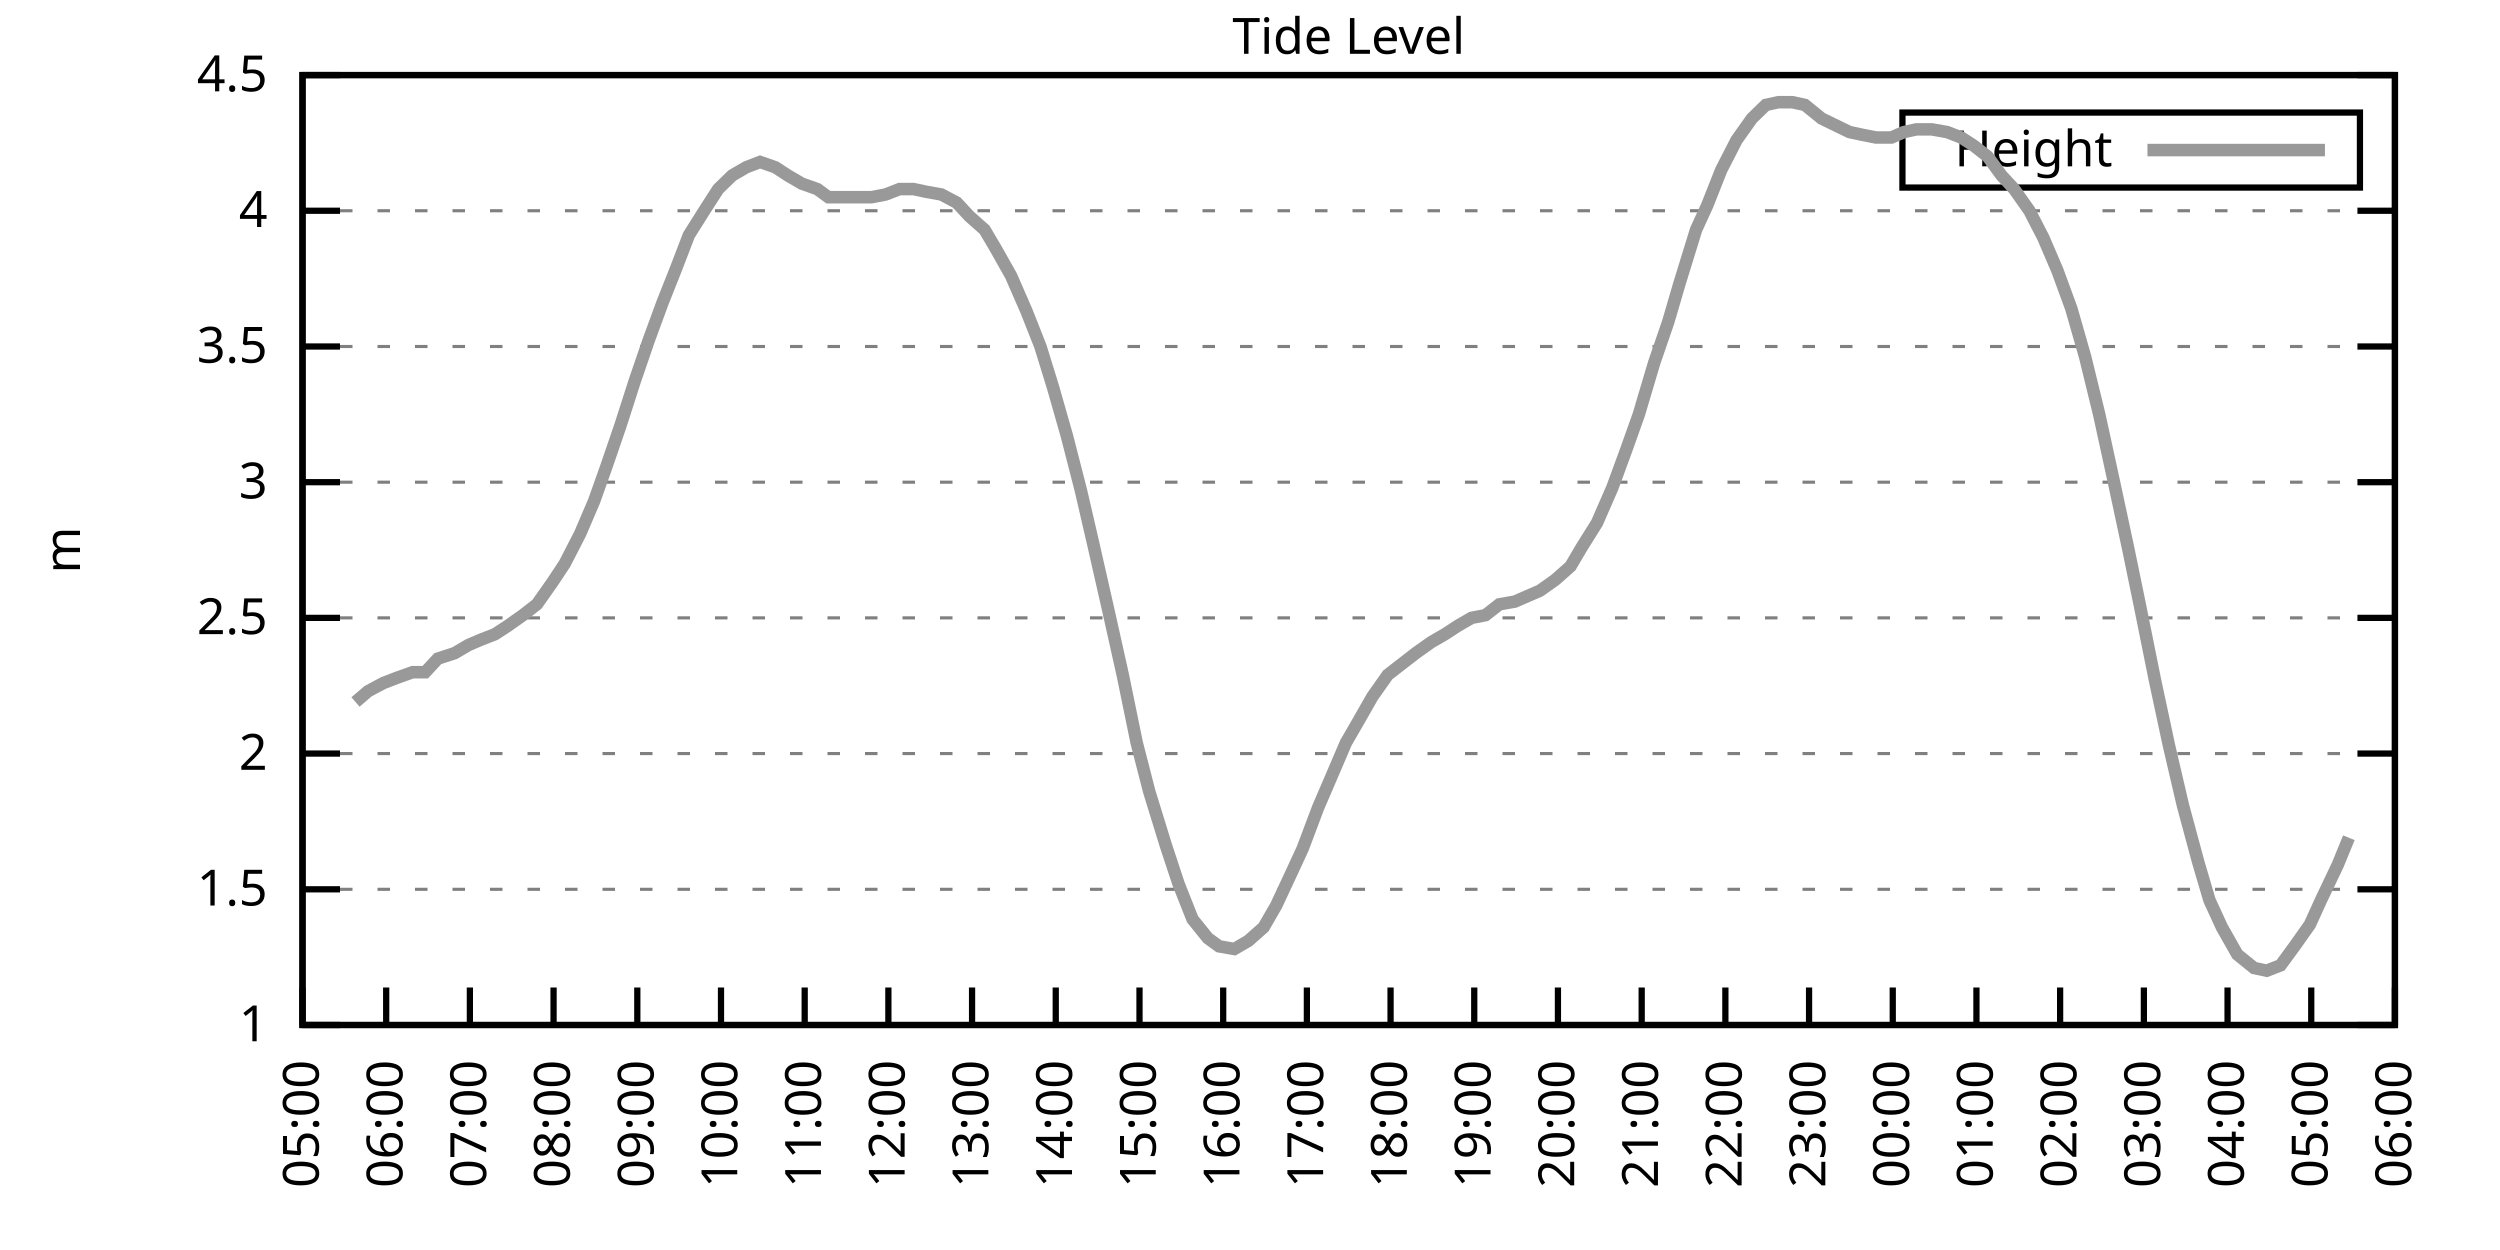
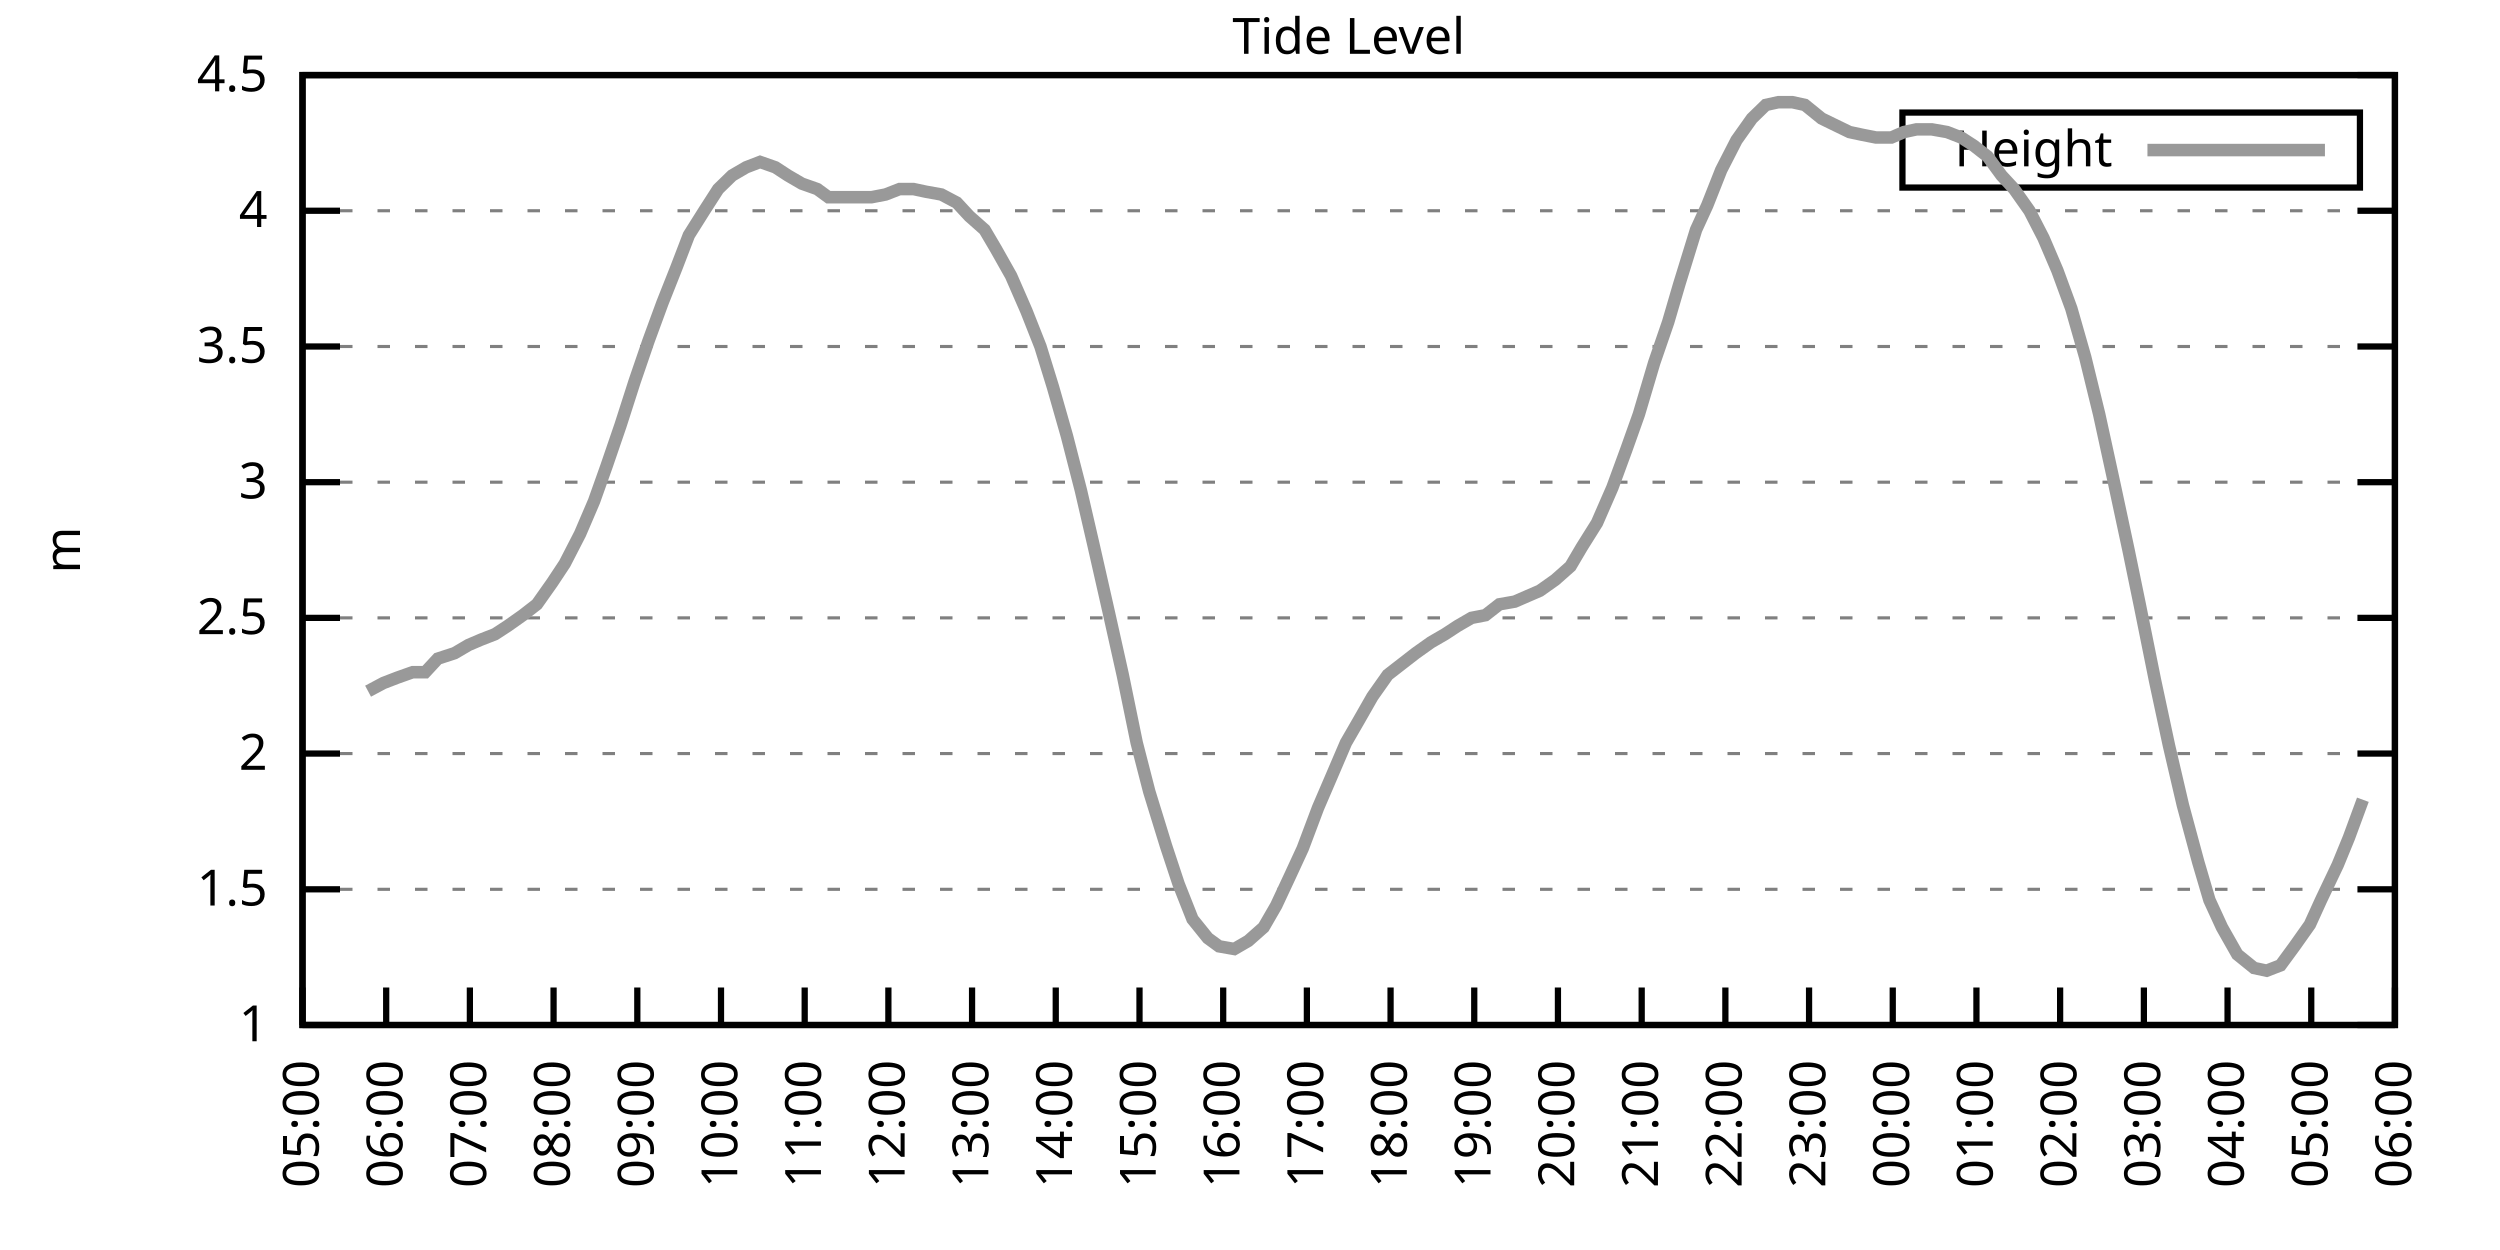
<svg xmlns="http://www.w3.org/2000/svg" xmlns:xlink="http://www.w3.org/1999/xlink" width="400" height="200" viewBox="0 0 400 200">
  <g id="gnuplot_canvas">
    <rect x="0" y="0" width="400" height="200" fill="none" />
    <defs>
      <circle id="gpDot" r="0.5" stroke-width="0.5" stroke="currentColor" />
      <path id="gpPt0" stroke-width="0.333" stroke="currentColor" d="M-1,0 h2 M0,-1 v2" />
      <path id="gpPt1" stroke-width="0.333" stroke="currentColor" d="M-1,-1 L1,1 M1,-1 L-1,1" />
      <path id="gpPt2" stroke-width="0.333" stroke="currentColor" d="M-1,0 L1,0 M0,-1 L0,1 M-1,-1 L1,1 M-1,1 L1,-1" />
      <rect id="gpPt3" stroke-width="0.333" stroke="currentColor" x="-1" y="-1" width="2" height="2" />
      <rect id="gpPt4" stroke-width="0.333" stroke="currentColor" fill="currentColor" x="-1" y="-1" width="2" height="2" />
      <circle id="gpPt5" stroke-width="0.333" stroke="currentColor" cx="0" cy="0" r="1" />
      <use xlink:href="#gpPt5" id="gpPt6" fill="currentColor" stroke="none" />
      <path id="gpPt7" stroke-width="0.333" stroke="currentColor" d="M0,-1.33 L-1.33,0.67 L1.33,0.67 z" />
      <use xlink:href="#gpPt7" id="gpPt8" fill="currentColor" stroke="none" />
      <use xlink:href="#gpPt7" id="gpPt9" stroke="currentColor" transform="rotate(180)" />
      <use xlink:href="#gpPt9" id="gpPt10" fill="currentColor" stroke="none" />
      <use xlink:href="#gpPt3" id="gpPt11" stroke="currentColor" transform="rotate(45)" />
      <use xlink:href="#gpPt11" id="gpPt12" fill="currentColor" stroke="none" />
      <path id="gpPt13" stroke-width="0.333" stroke="currentColor" d="M0,1.330 L1.265,0.411 L0.782,-1.067 L-0.782,-1.076 L-1.265,0.411 z" />
      <use xlink:href="#gpPt13" id="gpPt14" fill="currentColor" stroke="none" />
      <filter id="textbox" filterUnits="objectBoundingBox" x="0" y="0" height="1" width="1">
        <feFlood flood-color="white" flood-opacity="1" result="bgnd" />
        <feComposite in="SourceGraphic" in2="bgnd" operator="atop" />
      </filter>
      <filter id="greybox" filterUnits="objectBoundingBox" x="0" y="0" height="1" width="1">
        <feFlood flood-color="lightgrey" flood-opacity="1" result="grey" />
        <feComposite in="SourceGraphic" in2="grey" operator="atop" />
      </filter>
    </defs>
    <g fill="none" color="white" stroke="currentColor" stroke-width="1.00" stroke-linecap="butt" stroke-linejoin="miter">
</g>
    <g fill="none" color="black" stroke="currentColor" stroke-width="1.00" stroke-linecap="butt" stroke-linejoin="miter">
      <g stroke="none" shape-rendering="crispEdges">
        <polygon fill="rgb(255, 255, 255)" points="48.40,164.00 383.18,164.00 383.18,12.02 48.40,12.02 " />
      </g>
    </g>
    <g fill="none" color="black" stroke="currentColor" stroke-width="1.00" stroke-linecap="butt" stroke-linejoin="miter">
</g>
    <g fill="none" color="black" stroke="black" stroke-width="0.50" stroke-linecap="butt" stroke-linejoin="miter">
</g>
    <g fill="none" color="gray" stroke="currentColor" stroke-width="0.50" stroke-linecap="butt" stroke-linejoin="miter">
      <path stroke="gray" stroke-dasharray="2,4" class="gridline" d="M48.40,164.00 L383.19,164.00  " />
    </g>
    <g fill="none" color="gray" stroke="gray" stroke-width="1.00" stroke-linecap="butt" stroke-linejoin="miter">
</g>
    <g fill="none" color="black" stroke="currentColor" stroke-width="1.00" stroke-linecap="butt" stroke-linejoin="miter">
      <path stroke="black" d="M48.40,164.00 L54.40,164.00 M383.19,164.00 L377.19,164.00  " />
      <g transform="translate(42.80,166.60)" stroke="none" fill="black" font-family="Sans" font-size="8.00" text-anchor="end">
        <text>
          <tspan font-family="Sans"> 1</tspan>
        </text>
      </g>
    </g>
    <g fill="none" color="black" stroke="currentColor" stroke-width="1.00" stroke-linecap="butt" stroke-linejoin="miter">
</g>
    <g fill="none" color="black" stroke="black" stroke-width="0.50" stroke-linecap="butt" stroke-linejoin="miter">
</g>
    <g fill="none" color="gray" stroke="currentColor" stroke-width="0.50" stroke-linecap="butt" stroke-linejoin="miter">
      <path stroke="gray" stroke-dasharray="2,4" class="gridline" d="M48.40,142.29 L383.19,142.29  " />
    </g>
    <g fill="none" color="gray" stroke="gray" stroke-width="1.00" stroke-linecap="butt" stroke-linejoin="miter">
</g>
    <g fill="none" color="black" stroke="currentColor" stroke-width="1.00" stroke-linecap="butt" stroke-linejoin="miter">
      <path stroke="black" d="M48.40,142.29 L54.40,142.29 M383.19,142.29 L377.19,142.29  " />
      <g transform="translate(42.80,144.89)" stroke="none" fill="black" font-family="Sans" font-size="8.00" text-anchor="end">
        <text>
          <tspan font-family="Sans"> 1.5</tspan>
        </text>
      </g>
    </g>
    <g fill="none" color="black" stroke="currentColor" stroke-width="1.00" stroke-linecap="butt" stroke-linejoin="miter">
</g>
    <g fill="none" color="black" stroke="black" stroke-width="0.50" stroke-linecap="butt" stroke-linejoin="miter">
</g>
    <g fill="none" color="gray" stroke="currentColor" stroke-width="0.50" stroke-linecap="butt" stroke-linejoin="miter">
      <path stroke="gray" stroke-dasharray="2,4" class="gridline" d="M48.40,120.57 L383.19,120.57  " />
    </g>
    <g fill="none" color="gray" stroke="gray" stroke-width="1.00" stroke-linecap="butt" stroke-linejoin="miter">
</g>
    <g fill="none" color="black" stroke="currentColor" stroke-width="1.00" stroke-linecap="butt" stroke-linejoin="miter">
      <path stroke="black" d="M48.40,120.57 L54.40,120.57 M383.19,120.57 L377.19,120.57  " />
      <g transform="translate(42.80,123.17)" stroke="none" fill="black" font-family="Sans" font-size="8.00" text-anchor="end">
        <text>
          <tspan font-family="Sans"> 2</tspan>
        </text>
      </g>
    </g>
    <g fill="none" color="black" stroke="currentColor" stroke-width="1.00" stroke-linecap="butt" stroke-linejoin="miter">
</g>
    <g fill="none" color="black" stroke="black" stroke-width="0.50" stroke-linecap="butt" stroke-linejoin="miter">
</g>
    <g fill="none" color="gray" stroke="currentColor" stroke-width="0.50" stroke-linecap="butt" stroke-linejoin="miter">
      <path stroke="gray" stroke-dasharray="2,4" class="gridline" d="M48.40,98.86 L383.19,98.86  " />
    </g>
    <g fill="none" color="gray" stroke="gray" stroke-width="1.00" stroke-linecap="butt" stroke-linejoin="miter">
</g>
    <g fill="none" color="black" stroke="currentColor" stroke-width="1.00" stroke-linecap="butt" stroke-linejoin="miter">
      <path stroke="black" d="M48.40,98.86 L54.40,98.86 M383.19,98.86 L377.19,98.86  " />
      <g transform="translate(42.80,101.46)" stroke="none" fill="black" font-family="Sans" font-size="8.00" text-anchor="end">
        <text>
          <tspan font-family="Sans"> 2.5</tspan>
        </text>
      </g>
    </g>
    <g fill="none" color="black" stroke="currentColor" stroke-width="1.00" stroke-linecap="butt" stroke-linejoin="miter">
</g>
    <g fill="none" color="black" stroke="black" stroke-width="0.50" stroke-linecap="butt" stroke-linejoin="miter">
</g>
    <g fill="none" color="gray" stroke="currentColor" stroke-width="0.50" stroke-linecap="butt" stroke-linejoin="miter">
      <path stroke="gray" stroke-dasharray="2,4" class="gridline" d="M48.40,77.15 L383.19,77.15  " />
    </g>
    <g fill="none" color="gray" stroke="gray" stroke-width="1.00" stroke-linecap="butt" stroke-linejoin="miter">
</g>
    <g fill="none" color="black" stroke="currentColor" stroke-width="1.00" stroke-linecap="butt" stroke-linejoin="miter">
      <path stroke="black" d="M48.40,77.15 L54.40,77.15 M383.19,77.15 L377.19,77.15  " />
      <g transform="translate(42.80,79.75)" stroke="none" fill="black" font-family="Sans" font-size="8.00" text-anchor="end">
        <text>
          <tspan font-family="Sans"> 3</tspan>
        </text>
      </g>
    </g>
    <g fill="none" color="black" stroke="currentColor" stroke-width="1.00" stroke-linecap="butt" stroke-linejoin="miter">
</g>
    <g fill="none" color="black" stroke="black" stroke-width="0.50" stroke-linecap="butt" stroke-linejoin="miter">
</g>
    <g fill="none" color="gray" stroke="currentColor" stroke-width="0.50" stroke-linecap="butt" stroke-linejoin="miter">
      <path stroke="gray" stroke-dasharray="2,4" class="gridline" d="M48.40,55.44 L383.19,55.44  " />
    </g>
    <g fill="none" color="gray" stroke="gray" stroke-width="1.00" stroke-linecap="butt" stroke-linejoin="miter">
</g>
    <g fill="none" color="black" stroke="currentColor" stroke-width="1.00" stroke-linecap="butt" stroke-linejoin="miter">
      <path stroke="black" d="M48.40,55.44 L54.40,55.44 M383.19,55.44 L377.19,55.44  " />
      <g transform="translate(42.80,58.04)" stroke="none" fill="black" font-family="Sans" font-size="8.00" text-anchor="end">
        <text>
          <tspan font-family="Sans"> 3.5</tspan>
        </text>
      </g>
    </g>
    <g fill="none" color="black" stroke="currentColor" stroke-width="1.00" stroke-linecap="butt" stroke-linejoin="miter">
</g>
    <g fill="none" color="black" stroke="black" stroke-width="0.50" stroke-linecap="butt" stroke-linejoin="miter">
</g>
    <g fill="none" color="gray" stroke="currentColor" stroke-width="0.50" stroke-linecap="butt" stroke-linejoin="miter">
      <path stroke="gray" stroke-dasharray="2,4" class="gridline" d="M48.40,33.72 L383.19,33.72  " />
    </g>
    <g fill="none" color="gray" stroke="gray" stroke-width="1.00" stroke-linecap="butt" stroke-linejoin="miter">
</g>
    <g fill="none" color="black" stroke="currentColor" stroke-width="1.00" stroke-linecap="butt" stroke-linejoin="miter">
      <path stroke="black" d="M48.40,33.72 L54.40,33.72 M383.19,33.72 L377.19,33.72  " />
      <g transform="translate(42.80,36.32)" stroke="none" fill="black" font-family="Sans" font-size="8.00" text-anchor="end">
        <text>
          <tspan font-family="Sans"> 4</tspan>
        </text>
      </g>
    </g>
    <g fill="none" color="black" stroke="currentColor" stroke-width="1.00" stroke-linecap="butt" stroke-linejoin="miter">
</g>
    <g fill="none" color="black" stroke="black" stroke-width="0.50" stroke-linecap="butt" stroke-linejoin="miter">
</g>
    <g fill="none" color="gray" stroke="currentColor" stroke-width="0.50" stroke-linecap="butt" stroke-linejoin="miter">
      <path stroke="gray" stroke-dasharray="2,4" class="gridline" d="M48.40,12.01 L383.19,12.01  " />
    </g>
    <g fill="none" color="gray" stroke="gray" stroke-width="1.00" stroke-linecap="butt" stroke-linejoin="miter">
</g>
    <g fill="none" color="black" stroke="currentColor" stroke-width="1.00" stroke-linecap="butt" stroke-linejoin="miter">
      <path stroke="black" d="M48.40,12.01 L54.40,12.01 M383.19,12.01 L377.19,12.01  " />
      <g transform="translate(42.80,14.61)" stroke="none" fill="black" font-family="Sans" font-size="8.00" text-anchor="end">
        <text>
          <tspan font-family="Sans"> 4.5</tspan>
        </text>
      </g>
    </g>
    <g fill="none" color="black" stroke="currentColor" stroke-width="1.00" stroke-linecap="butt" stroke-linejoin="miter">
      <path stroke="black" d="M48.40,164.00 L48.40,158.00  " />
      <g transform="translate(51.00,169.60) rotate(270.00)" stroke="none" fill="black" font-family="Sans" font-size="8.00" text-anchor="end">
        <text>
          <tspan font-family="Sans">05:00</tspan>
        </text>
      </g>
    </g>
    <g fill="none" color="black" stroke="currentColor" stroke-width="1.00" stroke-linecap="butt" stroke-linejoin="miter">
      <path stroke="black" d="M61.79,164.00 L61.79,158.00  " />
      <g transform="translate(64.39,169.60) rotate(270.00)" stroke="none" fill="black" font-family="Sans" font-size="8.00" text-anchor="end">
        <text>
          <tspan font-family="Sans">06:00</tspan>
        </text>
      </g>
    </g>
    <g fill="none" color="black" stroke="currentColor" stroke-width="1.00" stroke-linecap="butt" stroke-linejoin="miter">
      <path stroke="black" d="M75.18,164.00 L75.18,158.00  " />
      <g transform="translate(77.78,169.60) rotate(270.00)" stroke="none" fill="black" font-family="Sans" font-size="8.00" text-anchor="end">
        <text>
          <tspan font-family="Sans">07:00</tspan>
        </text>
      </g>
    </g>
    <g fill="none" color="black" stroke="currentColor" stroke-width="1.00" stroke-linecap="butt" stroke-linejoin="miter">
      <path stroke="black" d="M88.57,164.00 L88.57,158.00  " />
      <g transform="translate(91.17,169.60) rotate(270.00)" stroke="none" fill="black" font-family="Sans" font-size="8.00" text-anchor="end">
        <text>
          <tspan font-family="Sans">08:00</tspan>
        </text>
      </g>
    </g>
    <g fill="none" color="black" stroke="currentColor" stroke-width="1.00" stroke-linecap="butt" stroke-linejoin="miter">
      <path stroke="black" d="M101.97,164.00 L101.97,158.00  " />
      <g transform="translate(104.57,169.60) rotate(270.00)" stroke="none" fill="black" font-family="Sans" font-size="8.00" text-anchor="end">
        <text>
          <tspan font-family="Sans">09:00</tspan>
        </text>
      </g>
    </g>
    <g fill="none" color="black" stroke="currentColor" stroke-width="1.00" stroke-linecap="butt" stroke-linejoin="miter">
      <path stroke="black" d="M115.36,164.00 L115.36,158.00  " />
      <g transform="translate(117.96,169.60) rotate(270.00)" stroke="none" fill="black" font-family="Sans" font-size="8.00" text-anchor="end">
        <text>
          <tspan font-family="Sans">10:00</tspan>
        </text>
      </g>
    </g>
    <g fill="none" color="black" stroke="currentColor" stroke-width="1.00" stroke-linecap="butt" stroke-linejoin="miter">
      <path stroke="black" d="M128.75,164.00 L128.75,158.00  " />
      <g transform="translate(131.35,169.60) rotate(270.00)" stroke="none" fill="black" font-family="Sans" font-size="8.00" text-anchor="end">
        <text>
          <tspan font-family="Sans">11:00</tspan>
        </text>
      </g>
    </g>
    <g fill="none" color="black" stroke="currentColor" stroke-width="1.00" stroke-linecap="butt" stroke-linejoin="miter">
      <path stroke="black" d="M142.14,164.00 L142.14,158.00  " />
      <g transform="translate(144.74,169.60) rotate(270.00)" stroke="none" fill="black" font-family="Sans" font-size="8.00" text-anchor="end">
        <text>
          <tspan font-family="Sans">12:00</tspan>
        </text>
      </g>
    </g>
    <g fill="none" color="black" stroke="currentColor" stroke-width="1.00" stroke-linecap="butt" stroke-linejoin="miter">
      <path stroke="black" d="M155.53,164.00 L155.53,158.00  " />
      <g transform="translate(158.13,169.60) rotate(270.00)" stroke="none" fill="black" font-family="Sans" font-size="8.00" text-anchor="end">
        <text>
          <tspan font-family="Sans">13:00</tspan>
        </text>
      </g>
    </g>
    <g fill="none" color="black" stroke="currentColor" stroke-width="1.00" stroke-linecap="butt" stroke-linejoin="miter">
      <path stroke="black" d="M168.92,164.00 L168.92,158.00  " />
      <g transform="translate(171.52,169.60) rotate(270.00)" stroke="none" fill="black" font-family="Sans" font-size="8.00" text-anchor="end">
        <text>
          <tspan font-family="Sans">14:00</tspan>
        </text>
      </g>
    </g>
    <g fill="none" color="black" stroke="currentColor" stroke-width="1.00" stroke-linecap="butt" stroke-linejoin="miter">
      <path stroke="black" d="M182.32,164.00 L182.32,158.00  " />
      <g transform="translate(184.92,169.60) rotate(270.00)" stroke="none" fill="black" font-family="Sans" font-size="8.00" text-anchor="end">
        <text>
          <tspan font-family="Sans">15:00</tspan>
        </text>
      </g>
    </g>
    <g fill="none" color="black" stroke="currentColor" stroke-width="1.00" stroke-linecap="butt" stroke-linejoin="miter">
      <path stroke="black" d="M195.71,164.00 L195.71,158.00  " />
      <g transform="translate(198.31,169.60) rotate(270.00)" stroke="none" fill="black" font-family="Sans" font-size="8.00" text-anchor="end">
        <text>
          <tspan font-family="Sans">16:00</tspan>
        </text>
      </g>
    </g>
    <g fill="none" color="black" stroke="currentColor" stroke-width="1.00" stroke-linecap="butt" stroke-linejoin="miter">
      <path stroke="black" d="M209.10,164.00 L209.10,158.00  " />
      <g transform="translate(211.70,169.60) rotate(270.00)" stroke="none" fill="black" font-family="Sans" font-size="8.00" text-anchor="end">
        <text>
          <tspan font-family="Sans">17:00</tspan>
        </text>
      </g>
    </g>
    <g fill="none" color="black" stroke="currentColor" stroke-width="1.00" stroke-linecap="butt" stroke-linejoin="miter">
      <path stroke="black" d="M222.49,164.00 L222.49,158.00  " />
      <g transform="translate(225.09,169.60) rotate(270.00)" stroke="none" fill="black" font-family="Sans" font-size="8.00" text-anchor="end">
        <text>
          <tspan font-family="Sans">18:00</tspan>
        </text>
      </g>
    </g>
    <g fill="none" color="black" stroke="currentColor" stroke-width="1.00" stroke-linecap="butt" stroke-linejoin="miter">
      <path stroke="black" d="M235.88,164.00 L235.88,158.00  " />
      <g transform="translate(238.48,169.60) rotate(270.00)" stroke="none" fill="black" font-family="Sans" font-size="8.00" text-anchor="end">
        <text>
          <tspan font-family="Sans">19:00</tspan>
        </text>
      </g>
    </g>
    <g fill="none" color="black" stroke="currentColor" stroke-width="1.00" stroke-linecap="butt" stroke-linejoin="miter">
      <path stroke="black" d="M249.27,164.00 L249.27,158.00  " />
      <g transform="translate(251.87,169.60) rotate(270.00)" stroke="none" fill="black" font-family="Sans" font-size="8.00" text-anchor="end">
        <text>
          <tspan font-family="Sans">20:00</tspan>
        </text>
      </g>
    </g>
    <g fill="none" color="black" stroke="currentColor" stroke-width="1.00" stroke-linecap="butt" stroke-linejoin="miter">
      <path stroke="black" d="M262.67,164.00 L262.67,158.00  " />
      <g transform="translate(265.27,169.60) rotate(270.00)" stroke="none" fill="black" font-family="Sans" font-size="8.00" text-anchor="end">
        <text>
          <tspan font-family="Sans">21:00</tspan>
        </text>
      </g>
    </g>
    <g fill="none" color="black" stroke="currentColor" stroke-width="1.00" stroke-linecap="butt" stroke-linejoin="miter">
      <path stroke="black" d="M276.06,164.00 L276.06,158.00  " />
      <g transform="translate(278.66,169.60) rotate(270.00)" stroke="none" fill="black" font-family="Sans" font-size="8.00" text-anchor="end">
        <text>
          <tspan font-family="Sans">22:00</tspan>
        </text>
      </g>
    </g>
    <g fill="none" color="black" stroke="currentColor" stroke-width="1.00" stroke-linecap="butt" stroke-linejoin="miter">
      <path stroke="black" d="M289.45,164.00 L289.45,158.00  " />
      <g transform="translate(292.05,169.60) rotate(270.00)" stroke="none" fill="black" font-family="Sans" font-size="8.00" text-anchor="end">
        <text>
          <tspan font-family="Sans">23:00</tspan>
        </text>
      </g>
    </g>
    <g fill="none" color="black" stroke="currentColor" stroke-width="1.00" stroke-linecap="butt" stroke-linejoin="miter">
      <path stroke="black" d="M302.84,164.00 L302.84,158.00  " />
      <g transform="translate(305.44,169.60) rotate(270.00)" stroke="none" fill="black" font-family="Sans" font-size="8.00" text-anchor="end">
        <text>
          <tspan font-family="Sans">00:00</tspan>
        </text>
      </g>
    </g>
    <g fill="none" color="black" stroke="currentColor" stroke-width="1.00" stroke-linecap="butt" stroke-linejoin="miter">
      <path stroke="black" d="M316.23,164.00 L316.23,158.00  " />
      <g transform="translate(318.83,169.60) rotate(270.00)" stroke="none" fill="black" font-family="Sans" font-size="8.00" text-anchor="end">
        <text>
          <tspan font-family="Sans">01:00</tspan>
        </text>
      </g>
    </g>
    <g fill="none" color="black" stroke="currentColor" stroke-width="1.00" stroke-linecap="butt" stroke-linejoin="miter">
      <path stroke="black" d="M329.62,164.00 L329.62,158.00  " />
      <g transform="translate(332.22,169.60) rotate(270.00)" stroke="none" fill="black" font-family="Sans" font-size="8.00" text-anchor="end">
        <text>
          <tspan font-family="Sans">02:00</tspan>
        </text>
      </g>
    </g>
    <g fill="none" color="black" stroke="currentColor" stroke-width="1.00" stroke-linecap="butt" stroke-linejoin="miter">
      <path stroke="black" d="M343.02,164.00 L343.02,158.00  " />
      <g transform="translate(345.62,169.60) rotate(270.00)" stroke="none" fill="black" font-family="Sans" font-size="8.00" text-anchor="end">
        <text>
          <tspan font-family="Sans">03:00</tspan>
        </text>
      </g>
    </g>
    <g fill="none" color="black" stroke="currentColor" stroke-width="1.00" stroke-linecap="butt" stroke-linejoin="miter">
      <path stroke="black" d="M356.41,164.00 L356.41,158.00  " />
      <g transform="translate(359.01,169.60) rotate(270.00)" stroke="none" fill="black" font-family="Sans" font-size="8.00" text-anchor="end">
        <text>
          <tspan font-family="Sans">04:00</tspan>
        </text>
      </g>
    </g>
    <g fill="none" color="black" stroke="currentColor" stroke-width="1.00" stroke-linecap="butt" stroke-linejoin="miter">
      <path stroke="black" d="M369.80,164.00 L369.80,158.00  " />
      <g transform="translate(372.40,169.60) rotate(270.00)" stroke="none" fill="black" font-family="Sans" font-size="8.00" text-anchor="end">
        <text>
          <tspan font-family="Sans">05:00</tspan>
        </text>
      </g>
    </g>
    <g fill="none" color="black" stroke="currentColor" stroke-width="1.00" stroke-linecap="butt" stroke-linejoin="miter">
      <path stroke="black" d="M383.19,164.00 L383.19,158.00  " />
      <g transform="translate(385.79,169.60) rotate(270.00)" stroke="none" fill="black" font-family="Sans" font-size="8.00" text-anchor="end">
        <text>
          <tspan font-family="Sans">06:00</tspan>
        </text>
      </g>
    </g>
    <g fill="none" color="black" stroke="currentColor" stroke-width="1.00" stroke-linecap="butt" stroke-linejoin="miter">
</g>
    <g fill="none" color="black" stroke="currentColor" stroke-width="1.00" stroke-linecap="butt" stroke-linejoin="miter">
      <path stroke="black" d="M48.40,12.01 L48.40,164.00 L383.19,164.00 L383.19,12.01 L48.40,12.01 Z  " />
    </g>
    <g fill="none" color="black" stroke="currentColor" stroke-width="1.00" stroke-linecap="butt" stroke-linejoin="miter">
</g>
    <g fill="none" color="black" stroke="currentColor" stroke-width="1.00" stroke-linecap="butt" stroke-linejoin="miter">
      <path stroke="black" d="M304.39,30.01 L304.39,18.01 L377.59,18.01 L377.59,30.01 L304.39,30.01 Z  " />
    </g>
    <g id="Tide_level_plot_1">
      <g fill="none" color="white" stroke="black" stroke-width="2.00" stroke-linecap="butt" stroke-linejoin="miter">
</g>
      <g fill="none" color="black" stroke="currentColor" stroke-width="2.00" stroke-linecap="butt" stroke-linejoin="miter">
        <g transform="translate(337.99,26.61)" stroke="none" fill="black" font-family="Sans" font-size="8.00" text-anchor="end">
          <text>
            <tspan font-family="Sans">Height</tspan>
          </text>
        </g>
      </g>
      <g fill="none" color="black" stroke="currentColor" stroke-width="2.00" stroke-linecap="butt" stroke-linejoin="miter">
-         <path stroke="rgb(153, 153, 153)" d="M343.59,24.01 L371.99,24.01 M56.88,112.32 L58.89,110.59 L61.35,109.28 L63.58,108.42 L66.03,107.55 L68.04,107.55   L70.05,105.38 L72.73,104.51 L74.96,103.20 L76.97,102.34 L79.20,101.47 L81.21,100.16 L83.66,98.43 L85.90,96.69   L88.35,93.22 L90.36,90.18 L92.82,85.40 L95.05,80.19 L97.06,74.54 L99.29,68.03 L101.52,61.08 L103.75,54.57   L105.98,48.49 L108.22,42.84 L110.22,37.63 L112.68,33.72 L114.91,30.25 L117.14,28.08 L119.38,26.77 L121.61,25.91   L124.06,26.77 L126.07,28.08 L128.30,29.38 L130.76,30.25 L132.54,31.55 L135.00,31.55 L137.45,31.55 L139.46,31.55   L141.69,31.12 L143.93,30.25 L146.16,30.25 L148.17,30.68 L150.62,31.12 L153.08,32.42 L155.09,34.59 L157.54,36.76   L159.33,39.80 L161.78,44.15 L164.24,49.79 L166.47,55.44 L168.48,61.95 L170.71,69.77 L172.94,78.45 L174.95,87.14   L177.41,97.99 L179.64,107.98 L181.87,118.84 L183.88,126.65 L186.56,135.34 L188.57,141.42 L190.80,147.06 L193.25,150.10   L195.04,151.41 L197.49,151.84 L199.73,150.54 L202.18,148.37 L204.19,144.89 L206.42,140.12 L208.43,135.77 L210.88,129.26   L213.12,124.05 L215.35,118.84 L217.36,115.36 L219.59,111.45 L222.04,107.98 L224.28,106.24 L226.51,104.51 L228.96,102.77   L231.20,101.47 L233.20,100.16 L235.44,98.86 L237.67,98.43 L239.90,96.69 L242.36,96.26 L244.36,95.39 L246.37,94.52   L248.83,92.78 L251.28,90.61 L253.07,87.57 L255.52,83.66 L257.98,78.02 L260.21,71.94 L262.22,66.29 L264.67,58.04   L266.91,51.53 L268.69,45.45 L271.37,36.76 L273.16,32.85 L275.39,27.21 L277.84,22.43 L280.30,18.96 L282.53,16.79   L284.54,16.35 L286.77,16.35 L288.78,16.79 L291.46,18.96 L293.24,19.83 L295.92,21.13 L297.93,21.56 L300.16,22.00   L302.62,22.00 L304.63,21.13 L306.63,20.70 L309.09,20.70 L311.54,21.13 L313.78,22.00 L315.79,23.30 L318.02,25.04   L320.25,28.08 L322.26,30.25 L324.71,33.72 L326.95,38.07 L329.18,43.28 L331.41,49.36 L333.64,57.17 L335.87,66.29   L338.33,77.58 L340.56,88.00 L342.35,96.69 L344.80,108.85 L347.03,119.27 L349.26,128.83 L351.72,137.94 L353.51,144.02   L355.51,148.37 L357.97,152.71 L360.65,154.88 L362.66,155.31 L364.89,154.45 L367.12,151.41 L369.58,147.93 L371.36,144.02   L374.04,138.38 L375.82,134.04  " />
+         <path stroke="rgb(153, 153, 153)" d="M343.59,24.01 L371.99,24.01 M58.89,110.59 L61.35,109.28 L63.58,108.42 L66.03,107.55 L68.04,107.55 L70.05,105.38   L72.73,104.51 L74.96,103.20 L76.97,102.34 L79.20,101.47 L81.21,100.16 L83.66,98.43 L85.90,96.69 L88.35,93.22   L90.36,90.18 L92.82,85.40 L95.05,80.19 L97.06,74.54 L99.29,68.03 L101.52,61.08 L103.75,54.57 L105.98,48.49   L108.22,42.84 L110.22,37.63 L112.68,33.72 L114.91,30.25 L117.14,28.08 L119.38,26.77 L121.61,25.91 L124.06,26.77   L126.07,28.08 L128.30,29.38 L130.76,30.25 L132.54,31.55 L135.00,31.55 L137.45,31.55 L139.46,31.55 L141.69,31.12   L143.93,30.25 L146.16,30.25 L148.17,30.68 L150.62,31.12 L153.08,32.42 L155.09,34.59 L157.54,36.76 L159.33,39.80   L161.78,44.15 L164.24,49.79 L166.47,55.44 L168.48,61.95 L170.71,69.77 L172.94,78.45 L174.95,87.14 L177.41,97.99   L179.64,107.98 L181.87,118.84 L183.88,126.65 L186.56,135.34 L188.57,141.42 L190.80,147.06 L193.25,150.10 L195.04,151.41   L197.49,151.84 L199.73,150.54 L202.18,148.37 L204.19,144.89 L206.42,140.12 L208.43,135.77 L210.88,129.26 L213.12,124.05   L215.35,118.84 L217.36,115.36 L219.59,111.45 L222.04,107.98 L224.28,106.24 L226.51,104.51 L228.96,102.77 L231.20,101.47   L233.20,100.16 L235.44,98.86 L237.67,98.43 L239.90,96.69 L242.36,96.26 L244.36,95.39 L246.37,94.52 L248.83,92.78   L251.28,90.61 L253.07,87.57 L255.52,83.66 L257.98,78.02 L260.21,71.94 L262.22,66.29 L264.67,58.04 L266.91,51.53   L268.69,45.45 L271.37,36.76 L273.16,32.85 L275.39,27.21 L277.84,22.43 L280.30,18.96 L282.53,16.79 L284.54,16.35   L286.77,16.35 L288.78,16.79 L291.46,18.96 L293.24,19.83 L295.92,21.13 L297.93,21.56 L300.16,22.00 L302.62,22.00   L304.63,21.13 L306.63,20.70 L309.09,20.70 L311.54,21.13 L313.78,22.00 L315.79,23.30 L318.02,25.04 L320.25,28.08   L322.26,30.25 L324.71,33.72 L326.95,38.07 L329.18,43.28 L331.41,49.36 L333.64,57.17 L335.87,66.29 L338.33,77.58   L340.56,88.00 L342.35,96.69 L344.80,108.85 L347.03,119.27 L349.26,128.83 L351.72,137.94 L353.51,144.02 L355.51,148.37   L357.97,152.71 L360.65,154.88 L362.66,155.31 L364.89,154.45 L367.12,151.41 L369.58,147.93 L371.36,144.02 L374.04,138.38   L375.82,134.04 L378.06,127.96  " />
      </g>
    </g>
    <g fill="none" color="black" stroke="currentColor" stroke-width="2.00" stroke-linecap="butt" stroke-linejoin="miter">
</g>
    <g fill="none" color="black" stroke="black" stroke-width="1.00" stroke-linecap="butt" stroke-linejoin="miter">
</g>
    <g fill="none" color="black" stroke="currentColor" stroke-width="1.00" stroke-linecap="butt" stroke-linejoin="miter">
      <path stroke="black" d="M48.40,12.01 L48.40,164.00 L383.19,164.00 L383.19,12.01 L48.40,12.01 Z  " />
      <g transform="translate(12.80,88.01) rotate(270.00)" stroke="none" fill="black" font-family="Sans" font-size="8.00" text-anchor="middle">
        <text>
          <tspan font-family="Sans">m</tspan>
        </text>
      </g>
    </g>
    <g fill="none" color="black" stroke="currentColor" stroke-width="1.00" stroke-linecap="butt" stroke-linejoin="miter">
</g>
    <g fill="none" color="black" stroke="currentColor" stroke-width="1.00" stroke-linecap="butt" stroke-linejoin="miter">
      <g transform="translate(215.79,8.61)" stroke="none" fill="black" font-family="Sans" font-size="8.00" text-anchor="middle">
        <text>
          <tspan font-family="Sans">Tide Level</tspan>
        </text>
      </g>
    </g>
    <g fill="none" color="black" stroke="currentColor" stroke-width="1.00" stroke-linecap="butt" stroke-linejoin="miter">
</g>
  </g>
</svg>
